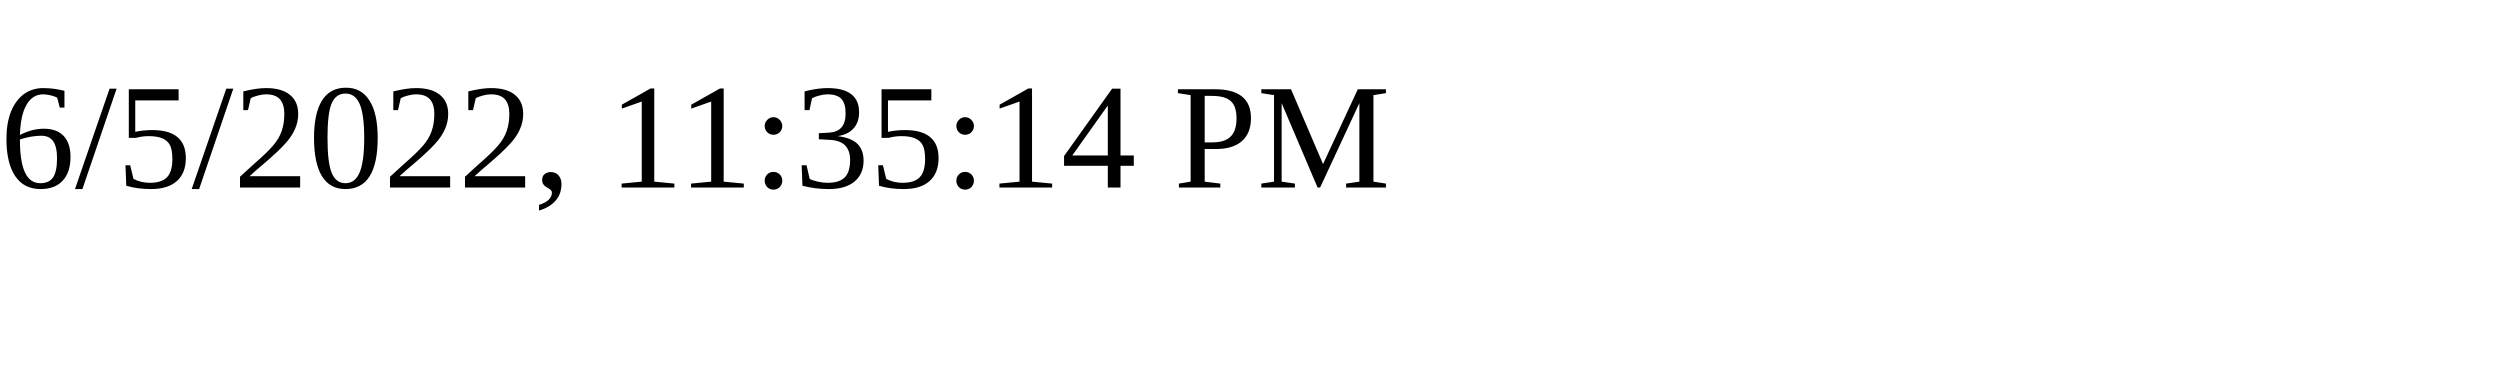
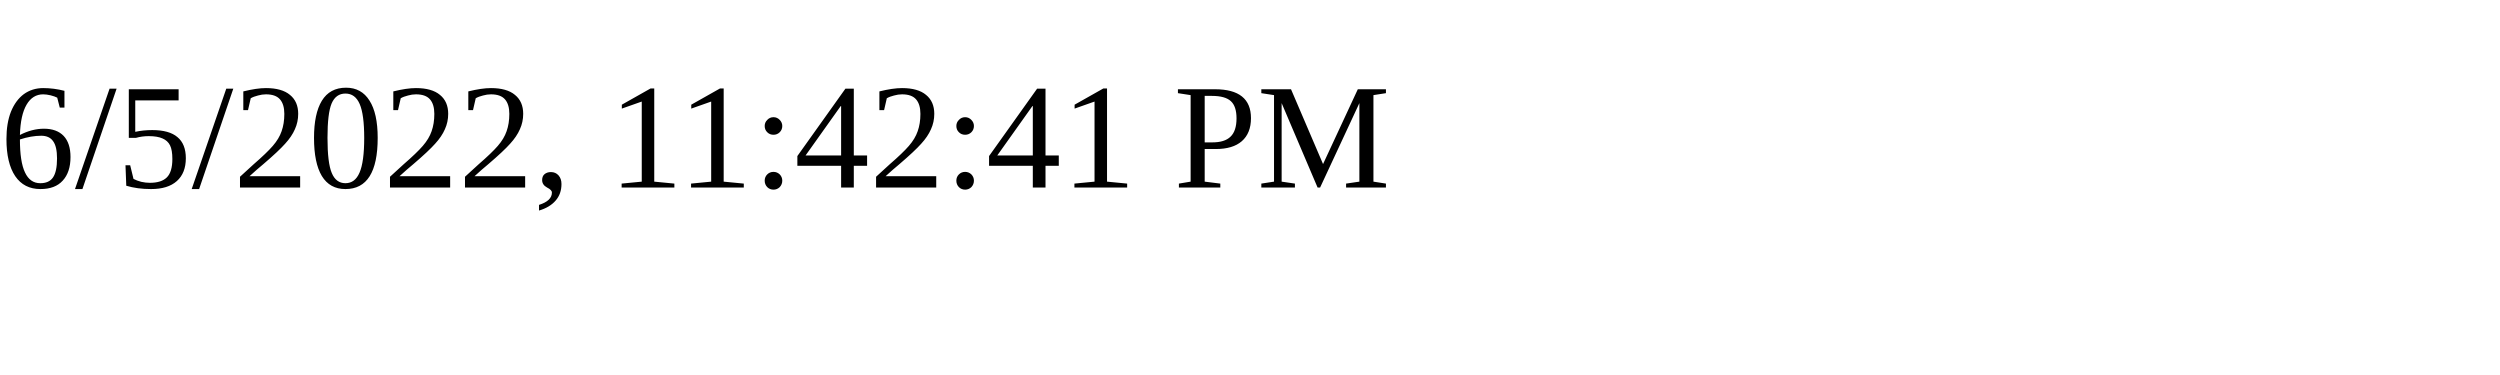
<svg xmlns="http://www.w3.org/2000/svg" height="30" width="200">
-   <text x="0" y="15">6/5/2022, 11:35:14 PM</text>
+   <text x="0" y="15">6/5/2022, 11:42:41 PM</text>
</svg>
